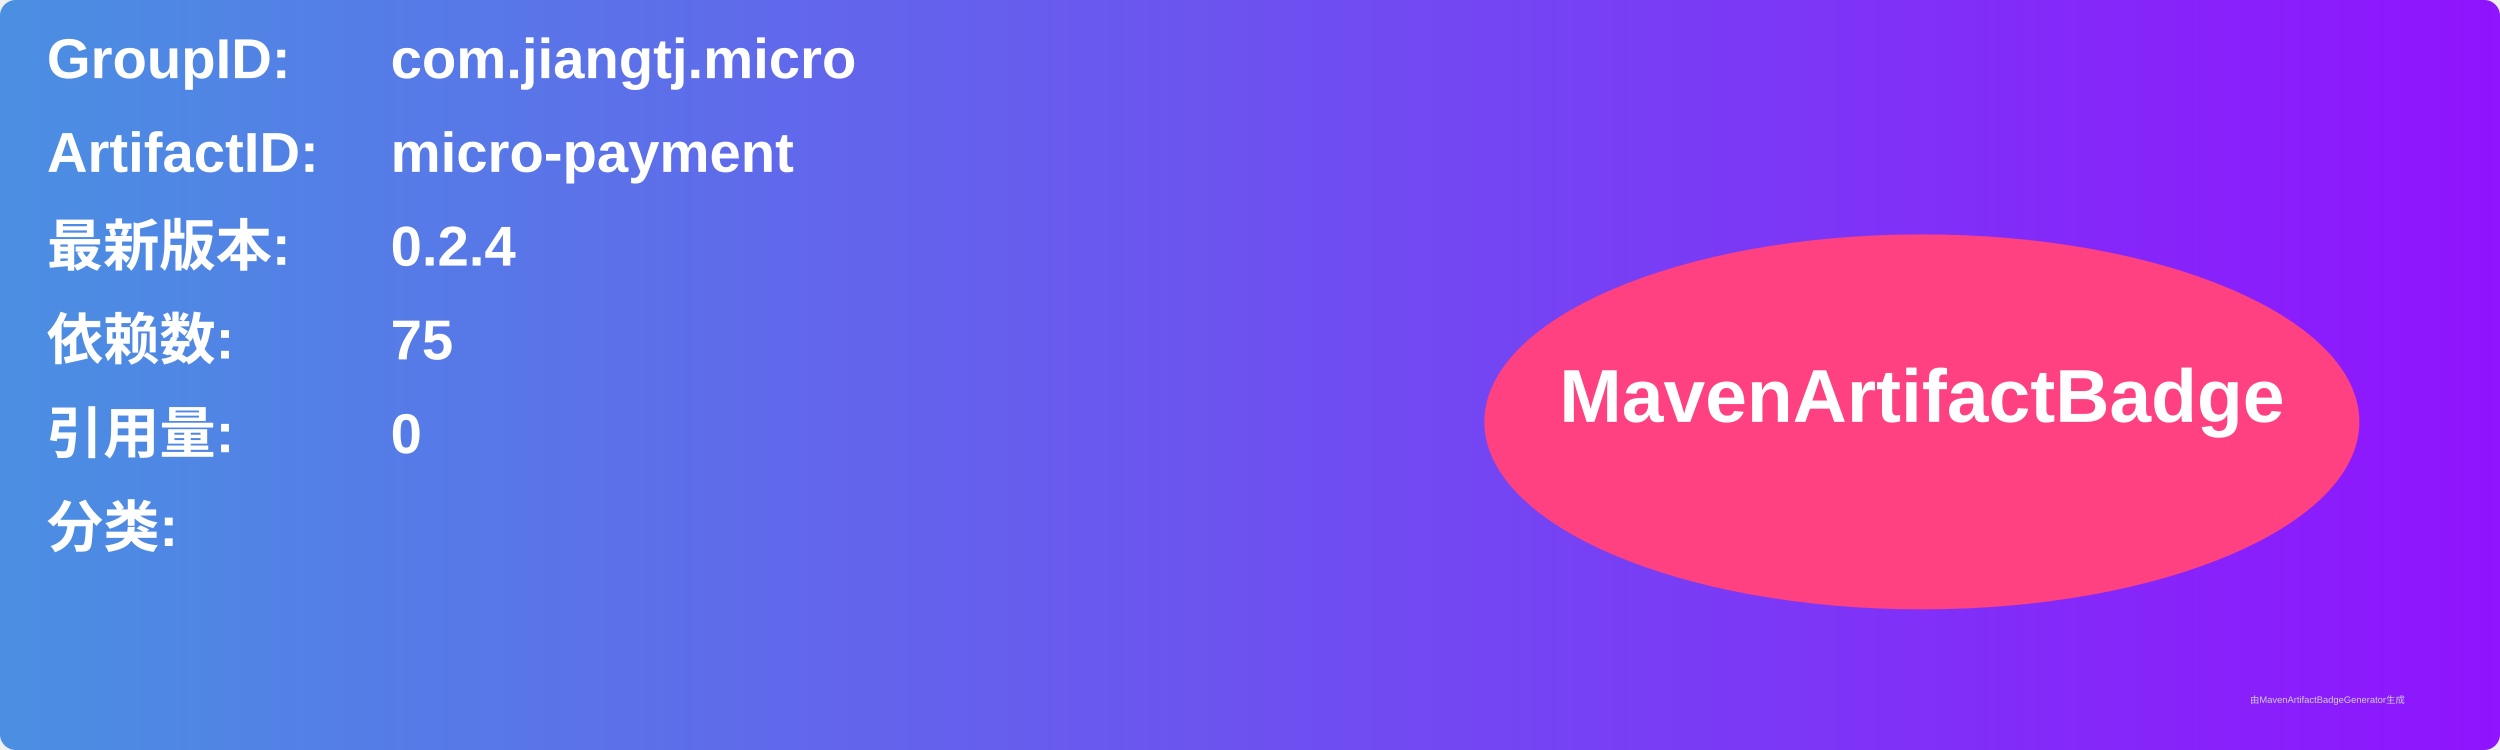
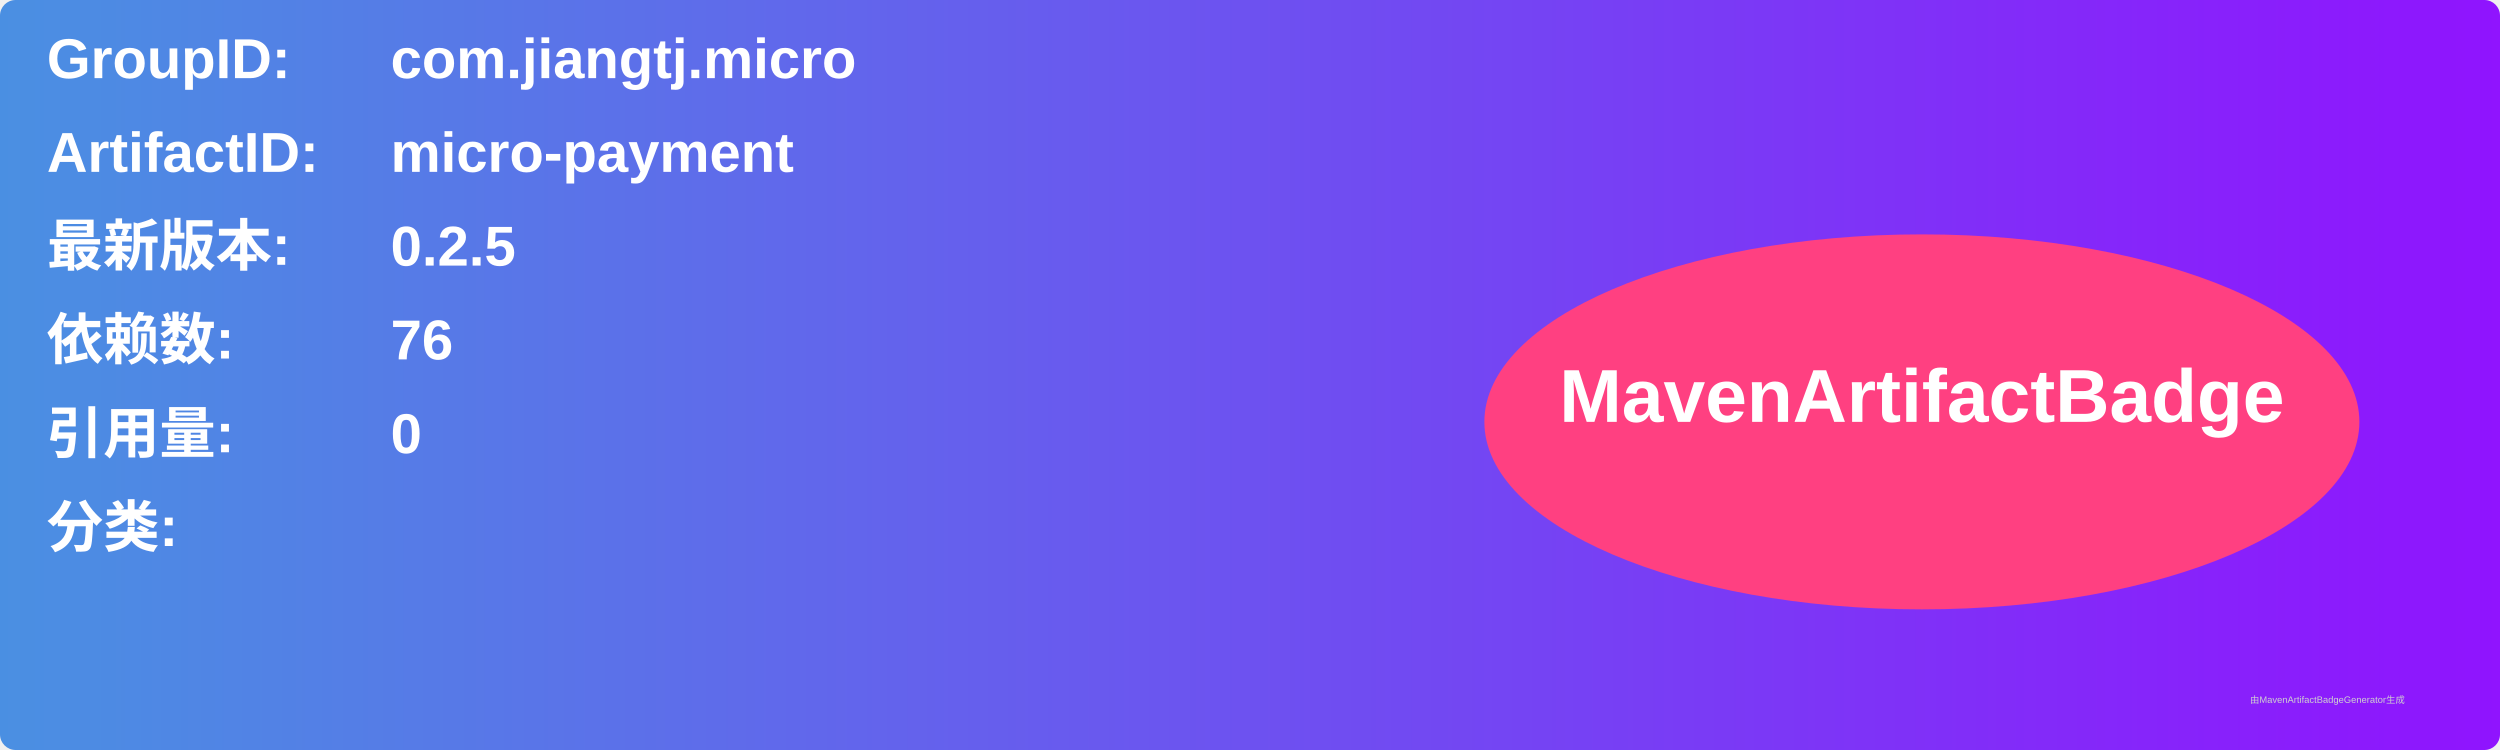
<svg xmlns="http://www.w3.org/2000/svg" width="800" height="240" viewBox="0 0 800 240">
  <linearGradient id="grad" x1="0%" y1="0%" x2="100%" y2="0%">
    <stop offset="0%" stop-color="#4a90e2" />
    <stop offset="100%" stop-color="#9013fe" />
  </linearGradient>
  <rect width="100%" height="100%" rx="5" ry="5" fill="url(#grad)" />
  <g transform="translate(15, 15)">
    <text x="0" y="10" font-family="Arial" font-size="18" fill="white" font-weight="bold" width="260">GroupID:</text>
    <text x="110" y="10" font-family="Arial" font-size="18" fill="white" font-weight="bold" width="460">com.jiangtj.micro</text>
    <text x="0" y="40" font-family="Arial" font-size="18" fill="white" font-weight="bold" width="260">ArtifactID:</text>
    <text x="110" y="40" font-family="Arial" font-size="18" fill="white" font-weight="bold" width="460">micro-payment</text>
    <text x="0" y="70" font-family="Arial" font-size="18" fill="white" font-weight="bold">最新版本:</text>
    <text x="110" y="70" font-family="Arial" font-size="18" fill="white" font-weight="bold">
-       <tspan font-weight="bold">0.2.4</tspan>
+       <tspan font-weight="bold">0.2.5</tspan>
    </text>
    <text x="0" y="100" font-family="Arial" font-size="18" fill="white" font-weight="bold">依赖数: </text>
    <text x="110" y="100" font-family="Arial" font-size="18" fill="white">
-       <tspan font-weight="bold">75</tspan>
+       <tspan font-weight="bold">76</tspan>
    </text>
    <text x="0" y="130" font-family="Arial" font-size="18" fill="white" font-weight="bold">引用量: </text>
    <text x="110" y="130" font-family="Arial" font-size="18" fill="white">
      <tspan font-weight="bold">0</tspan>
    </text>
    <text x="0" y="160" font-family="Arial" font-size="18" fill="white" font-weight="bold">分类:</text>
    <text x="10" y="190" font-family="Arial" font-size="10" fill="white">
      <tspan font-weight="bold" />
    </text>
    <ellipse cx="600" cy="120" rx="140" ry="60" fill="#ff4081" />
    <text x="600" y="120" text-anchor="middle" font-family="Arial" font-size="24" fill="white" font-weight="bold">MavenArtifactBadge</text>
  </g>
  <text x="720" y="225" font-family="Arial" font-size="3" fill="#d0d0d0">由MavenArtifactBadgeGenerator生成</text>
</svg>
